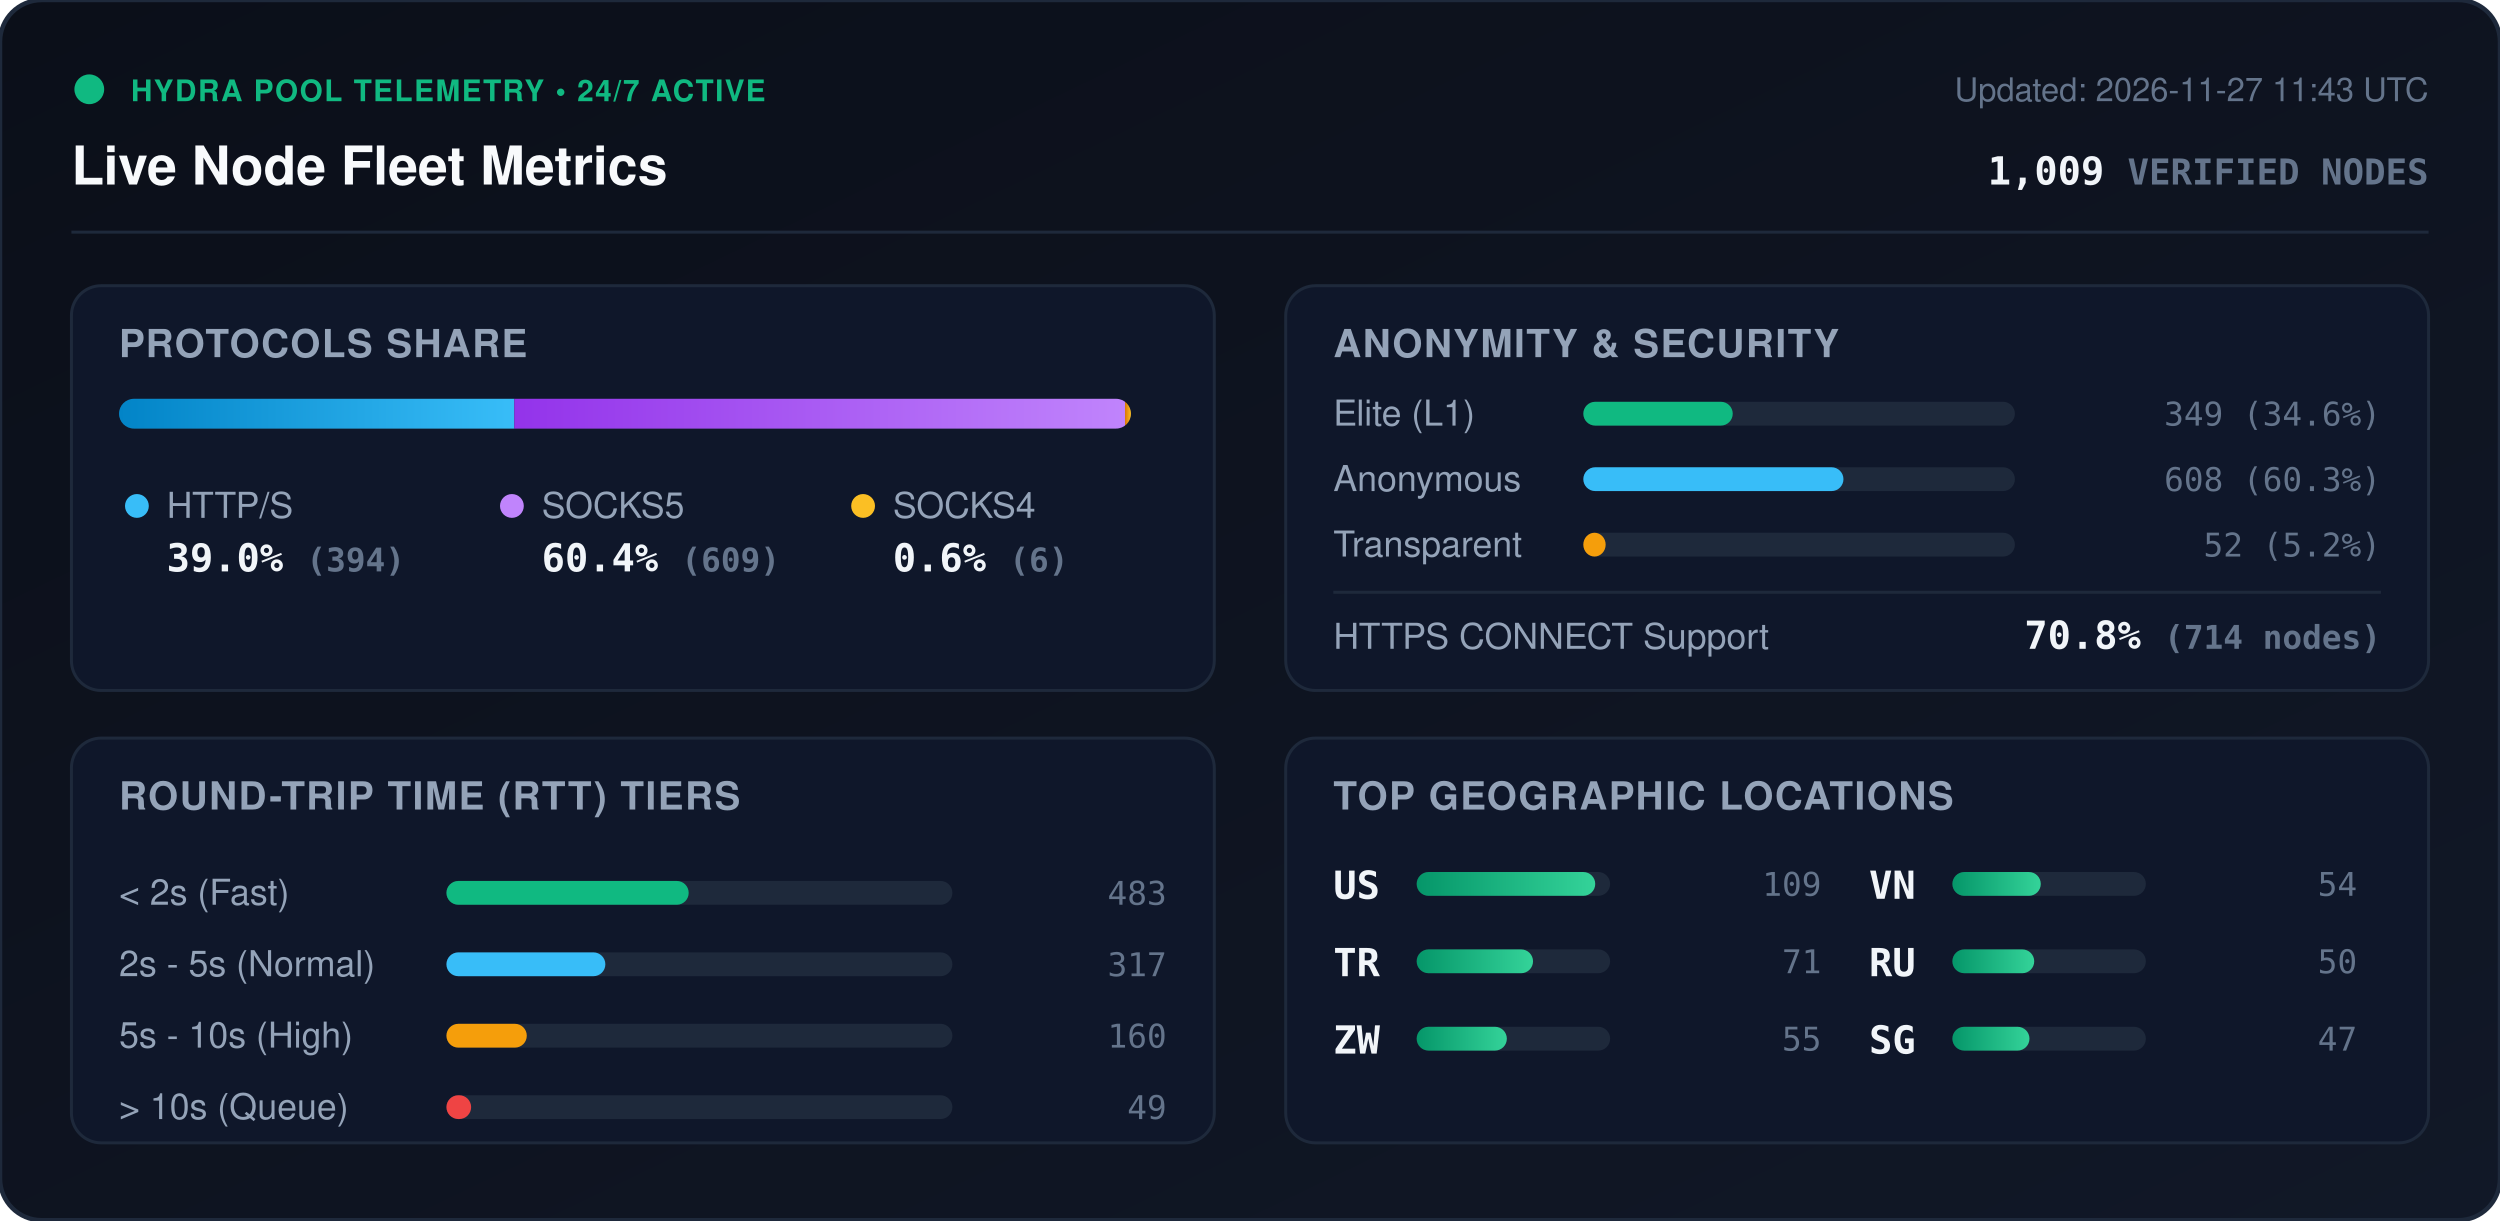
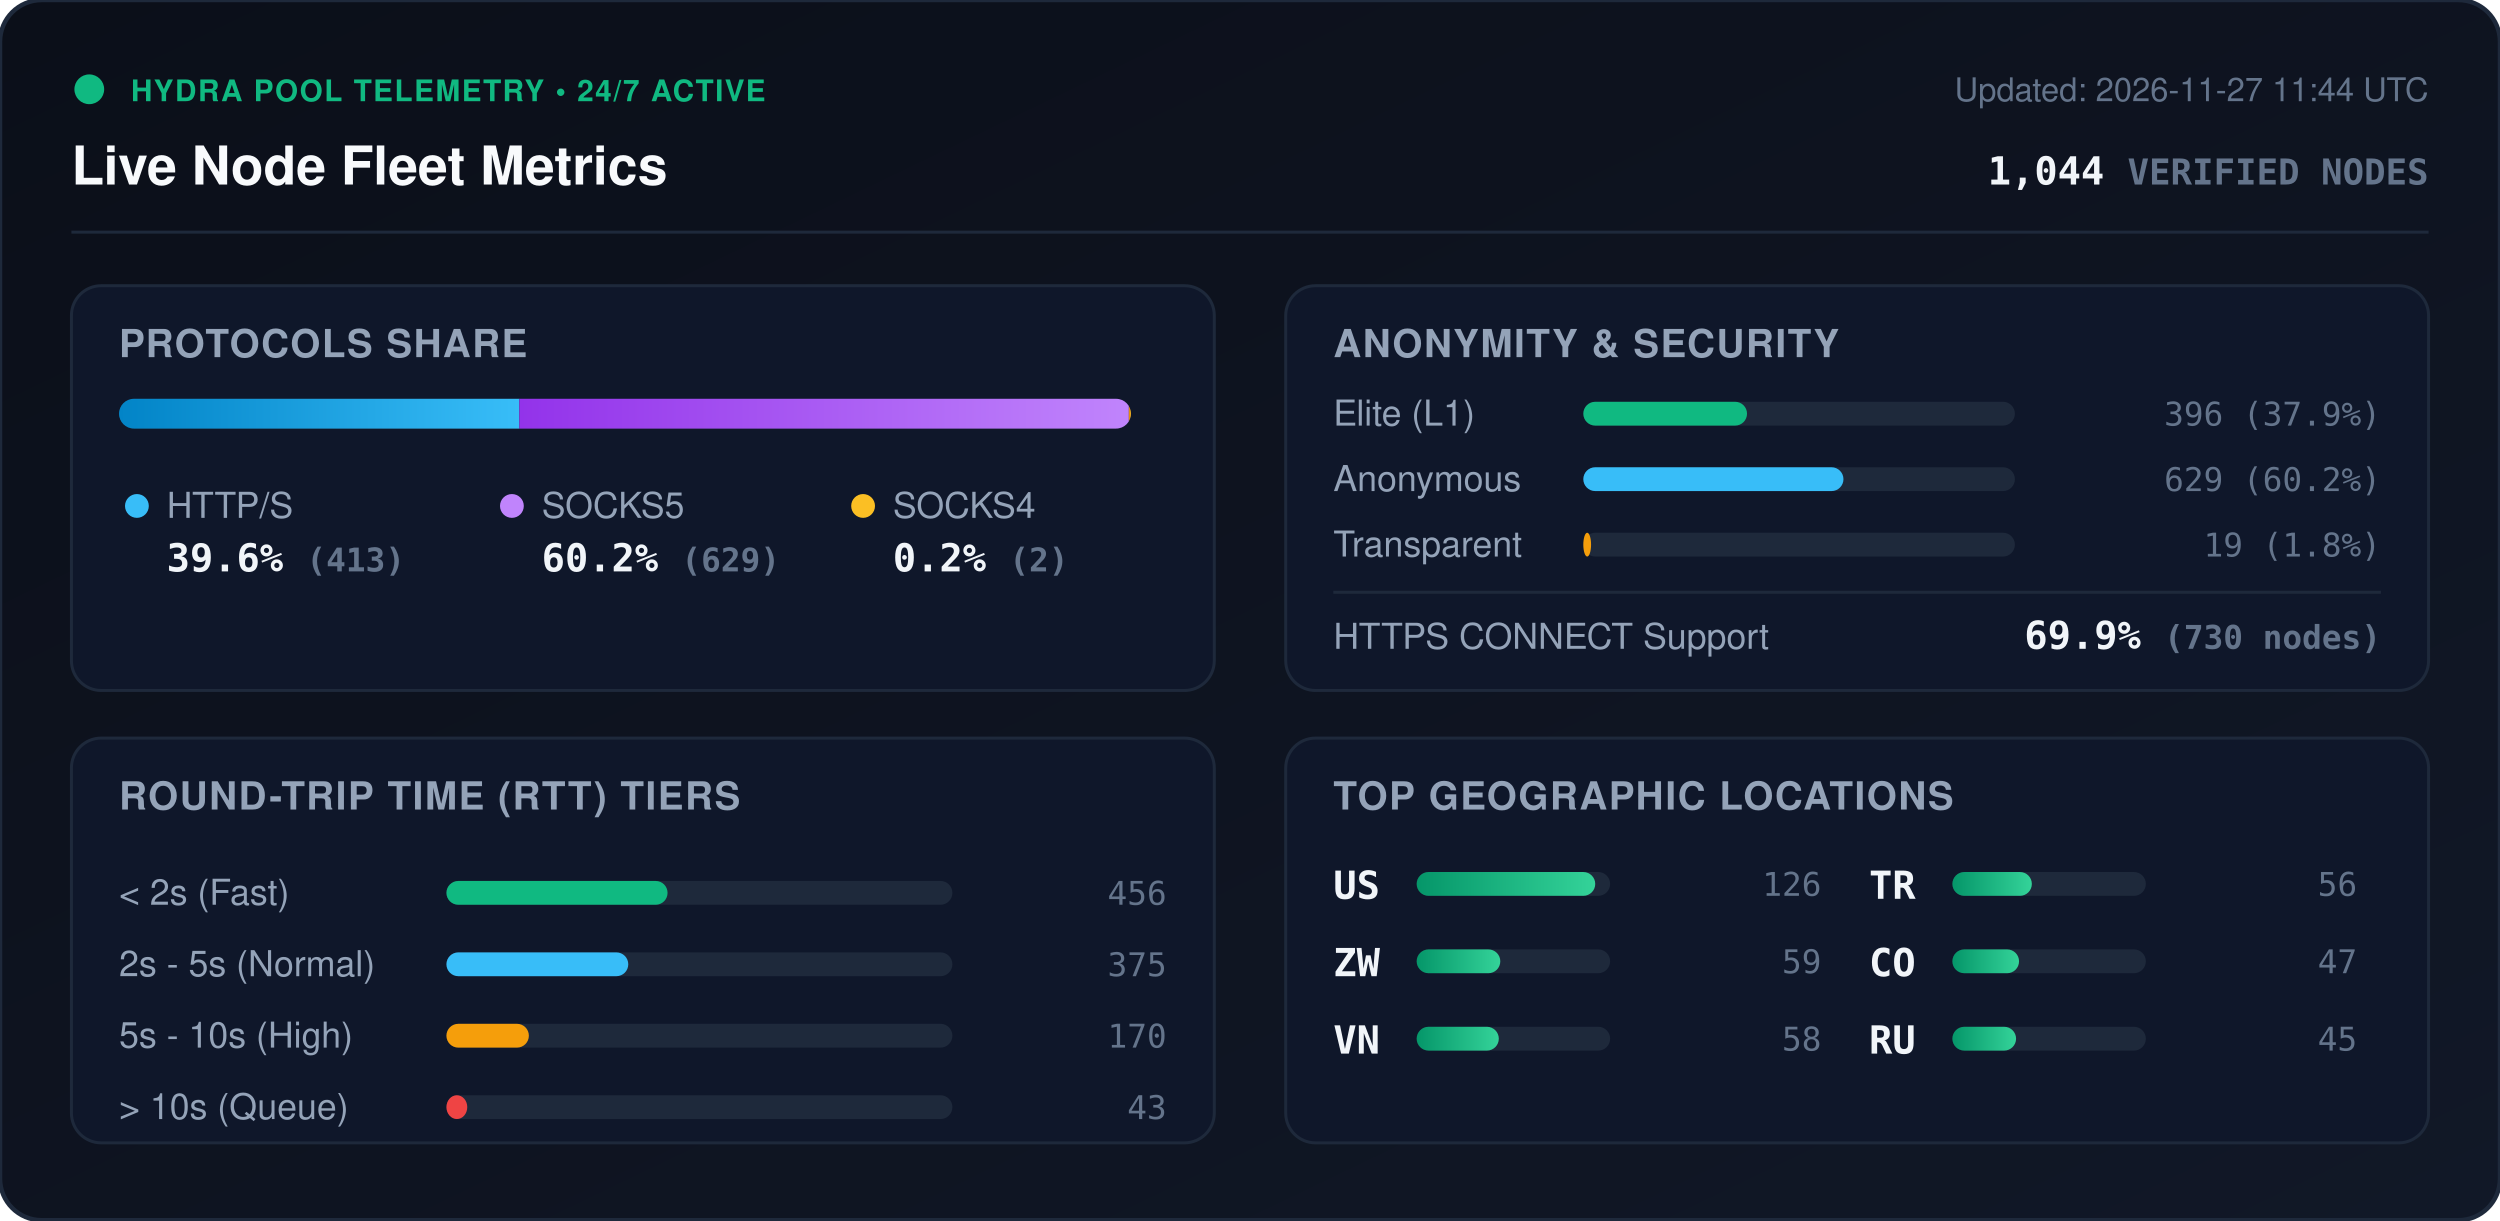
<svg xmlns="http://www.w3.org/2000/svg" viewBox="0 0 840 410" width="840" height="410" style="max-width: 100%; height: auto;">
  <defs>
    <linearGradient id="bg" x1="0%" y1="0%" x2="100%" y2="100%">
      <stop offset="0%" stop-color="#0b0f19" />
      <stop offset="100%" stop-color="#111827" />
    </linearGradient>
    <linearGradient id="bar-http" x1="0%" y1="0%" x2="100%" y2="0%">
      <stop offset="0%" stop-color="#0284c7" />
      <stop offset="100%" stop-color="#38bdf8" />
    </linearGradient>
    <linearGradient id="bar-socks5" x1="0%" y1="0%" x2="100%" y2="0%">
      <stop offset="0%" stop-color="#9333ea" />
      <stop offset="100%" stop-color="#c084fc" />
    </linearGradient>
    <linearGradient id="bar-socks4" x1="0%" y1="0%" x2="100%" y2="0%">
      <stop offset="0%" stop-color="#d97706" />
      <stop offset="100%" stop-color="#fbbf24" />
    </linearGradient>
    <linearGradient id="bar-green" x1="0%" y1="0%" x2="100%" y2="0%">
      <stop offset="0%" stop-color="#059669" />
      <stop offset="100%" stop-color="#34d399" />
    </linearGradient>
    <clipPath id="prog-track-clip">
      <rect width="340.0" height="10" rx="5" />
    </clipPath>
    <style>
      .title { font: 700 18px -apple-system, BlinkMacSystemFont, 'Segoe UI', Helvetica, Arial, sans-serif; fill: #f8fafc; }
      .sub { font: 500 11px -apple-system, BlinkMacSystemFont, 'Segoe UI', Helvetica, Arial, sans-serif; fill: #64748b; }
      .section-hdr { font: 600 13px -apple-system, BlinkMacSystemFont, 'Segoe UI', Helvetica, Arial, sans-serif; fill: #94a3b8; letter-spacing: 0.5px; }
      .metric-val { font: 700 13px -apple-system, BlinkMacSystemFont, 'Segoe UI', Helvetica, Arial, sans-serif; fill: #f1f5f9; }
      .metric-lbl { font: 500 12px -apple-system, BlinkMacSystemFont, 'Segoe UI', Helvetica, Arial, sans-serif; fill: #94a3b8; }
      .badge-txt { font: 700 10px -apple-system, BlinkMacSystemFont, 'Segoe UI', Helvetica, Arial, sans-serif; fill: #10b981; letter-spacing: 0.5px; }
      .mono { font-family: ui-monospace, SFMono-Regular, Menlo, Monaco, Consolas, monospace; }
      .pulse { animation: beacon 2s infinite ease-in-out; }
      @keyframes beacon { 0%, 100% { opacity: 1; } 50% { opacity: 0.35; } }
    </style>
  </defs>
  <rect width="840" height="410" rx="14" fill="url(#bg)" stroke="#1e293b" stroke-width="1.5" />
  <g transform="translate(24, 24)">
    <circle cx="6" cy="6" r="5" fill="#10b981" class="pulse" />
    <text x="20" y="10" class="badge-txt">HYDRA POOL TELEMETRY • 24/7 ACTIVE</text>
    <text x="0" y="38" class="title">Live Node Fleet Metrics</text>
-     <text x="792" y="10" text-anchor="end" class="sub">Updated: 2026-11-27 11:43 UTC</text>
-     <text x="792" y="38" text-anchor="end" class="metric-val mono" fill="#38bdf8">1,009 <tspan font-size="12" fill="#64748b">VERIFIED NODES</tspan>
+     <text x="792" y="10" text-anchor="end" class="sub">Updated: 2026-11-27 11:44 UTC</text>
+     <text x="792" y="38" text-anchor="end" class="metric-val mono" fill="#38bdf8">1,044 <tspan font-size="12" fill="#64748b">VERIFIED NODES</tspan>
    </text>
  </g>
  <line x1="24" y1="78" x2="816" y2="78" stroke="#1e293b" stroke-width="1" />
  <g transform="translate(24, 96)">
    <rect width="384" height="136" rx="10" fill="#0f172a" stroke="#1e293b" />
    <text x="16" y="24" class="section-hdr">PROTOCOLS SHARE</text>
    <g transform="translate(16, 38)">
      <rect width="340.0" height="10" rx="5" fill="#1e293b" />
      <g clip-path="url(#prog-track-clip)">
-         <rect x="0" width="132.8" height="10" fill="url(#bar-http)" />
-         <rect x="132.8" width="205.2" height="10" fill="url(#bar-socks5)" />
-         <rect x="338.0" width="2.0" height="10" fill="url(#bar-socks4)" />
+         <rect x="0" width="134.5" height="10" fill="url(#bar-http)" />
+         <rect x="134.5" width="204.8" height="10" fill="url(#bar-socks5)" />
+         <rect x="339.3" width="0.7" height="10" fill="url(#bar-socks4)" />
      </g>
    </g>
    <g transform="translate(16, 68)">
      <circle cx="6" cy="6" r="4" fill="#38bdf8" />
      <text x="16" y="10" class="metric-lbl">HTTP/S</text>
-       <text x="16" y="28" class="metric-val mono">39.0% <tspan font-size="11" fill="#64748b">(394)</tspan>
+       <text x="16" y="28" class="metric-val mono">39.6% <tspan font-size="11" fill="#64748b">(413)</tspan>
      </text>
      <circle cx="132" cy="6" r="4" fill="#c084fc" />
      <text x="142" y="10" class="metric-lbl">SOCKS5</text>
-       <text x="142" y="28" class="metric-val mono">60.4% <tspan font-size="11" fill="#64748b">(609)</tspan>
+       <text x="142" y="28" class="metric-val mono">60.2% <tspan font-size="11" fill="#64748b">(629)</tspan>
      </text>
      <circle cx="250" cy="6" r="4" fill="#fbbf24" />
      <text x="260" y="10" class="metric-lbl">SOCKS4</text>
-       <text x="260" y="28" class="metric-val mono">0.6% <tspan font-size="11" fill="#64748b">(6)</tspan>
+       <text x="260" y="28" class="metric-val mono">0.2% <tspan font-size="11" fill="#64748b">(2)</tspan>
      </text>
    </g>
  </g>
  <g transform="translate(432, 96)">
    <rect width="384" height="136" rx="10" fill="#0f172a" stroke="#1e293b" />
    <text x="16" y="24" class="section-hdr">ANONYMITY &amp; SECURITY</text>
    <text x="16" y="47" class="metric-lbl">Elite (L1)</text>
    <rect x="100" y="39" width="145.0" height="8" rx="4" fill="#1e293b" />
-     <rect x="100" y="39" width="50.2" height="8" rx="4" fill="#10b981" />
-     <text x="368" y="47" text-anchor="end" class="mono sub" fill="#e2e8f0">349 (34.6%)</text>
+     <rect x="100" y="39" width="55.0" height="8" rx="4" fill="#10b981" />
+     <text x="368" y="47" text-anchor="end" class="mono sub" fill="#e2e8f0">396 (37.9%)</text>
    <text x="16" y="69" class="metric-lbl">Anonymous</text>
    <rect x="100" y="61" width="145.0" height="8" rx="4" fill="#1e293b" />
    <rect x="100" y="61" width="87.4" height="8" rx="4" fill="#38bdf8" />
-     <text x="368" y="69" text-anchor="end" class="mono sub" fill="#e2e8f0">608 (60.3%)</text>
+     <text x="368" y="69" text-anchor="end" class="mono sub" fill="#e2e8f0">629 (60.2%)</text>
    <text x="16" y="91" class="metric-lbl">Transparent</text>
    <rect x="100" y="83" width="145.0" height="8" rx="4" fill="#1e293b" />
-     <rect x="100" y="83" width="7.5" height="8" rx="4" fill="#f59e0b" />
-     <text x="368" y="91" text-anchor="end" class="mono sub" fill="#e2e8f0">52 (5.2%)</text>
+     <rect x="100" y="83" width="2.6" height="8" rx="4" fill="#f59e0b" />
+     <text x="368" y="91" text-anchor="end" class="mono sub" fill="#e2e8f0">19 (1.8%)</text>
    <line x1="16" y1="103" x2="368" y2="103" stroke="#1e293b" stroke-width="1" />
    <text x="16" y="122" class="metric-lbl">HTTPS CONNECT Support</text>
-     <text x="368" y="122" text-anchor="end" class="metric-val mono" fill="#34d399">70.8% <tspan font-size="11" fill="#64748b">(714 nodes)</tspan>
+     <text x="368" y="122" text-anchor="end" class="metric-val mono" fill="#34d399">69.9% <tspan font-size="11" fill="#64748b">(730 nodes)</tspan>
    </text>
  </g>
  <g transform="translate(24, 248)">
    <rect width="384" height="136" rx="10" fill="#0f172a" stroke="#1e293b" />
    <text x="16" y="24" class="section-hdr">ROUND-TRIP TIME (RTT) TIERS</text>
    <g transform="translate(16, 42)">
      <text x="0" y="14" class="metric-lbl">&lt; 2s (Fast)</text>
      <rect x="110" y="6" width="170" height="8" rx="4" fill="#1e293b" />
-       <rect x="110" y="6" width="81.4" height="8" rx="4" fill="#10b981" />
-       <text x="352" y="14" text-anchor="end" class="mono sub">483</text>
+       <rect x="110" y="6" width="74.3" height="8" rx="4" fill="#10b981" />
+       <text x="352" y="14" text-anchor="end" class="mono sub">456</text>
      <text x="0" y="38" class="metric-lbl">2s - 5s (Normal)</text>
      <rect x="110" y="30" width="170" height="8" rx="4" fill="#1e293b" />
-       <rect x="110" y="30" width="53.4" height="8" rx="4" fill="#38bdf8" />
-       <text x="352" y="38" text-anchor="end" class="mono sub">317</text>
+       <rect x="110" y="30" width="61.1" height="8" rx="4" fill="#38bdf8" />
+       <text x="352" y="38" text-anchor="end" class="mono sub">375</text>
      <text x="0" y="62" class="metric-lbl">5s - 10s (High)</text>
      <rect x="110" y="54" width="170" height="8" rx="4" fill="#1e293b" />
-       <rect x="110" y="54" width="27.0" height="8" rx="4" fill="#f59e0b" />
-       <text x="352" y="62" text-anchor="end" class="mono sub">160</text>
+       <rect x="110" y="54" width="27.7" height="8" rx="4" fill="#f59e0b" />
+       <text x="352" y="62" text-anchor="end" class="mono sub">170</text>
      <text x="0" y="86" class="metric-lbl">&gt; 10s (Queue)</text>
      <rect x="110" y="78" width="170" height="8" rx="4" fill="#1e293b" />
-       <rect x="110" y="78" width="8.3" height="8" rx="4" fill="#ef4444" />
-       <text x="352" y="86" text-anchor="end" class="mono sub">49</text>
+       <rect x="110" y="78" width="7.0" height="8" rx="4" fill="#ef4444" />
+       <text x="352" y="86" text-anchor="end" class="mono sub">43</text>
    </g>
  </g>
  <g transform="translate(432, 248)">
    <rect width="384" height="136" rx="10" fill="#0f172a" stroke="#1e293b" />
    <text x="16" y="24" class="section-hdr">TOP GEOGRAPHIC LOCATIONS</text>
    <g transform="translate(16, 42)">
      <g transform="translate(0, 0)">
        <text x="0" y="12" class="mono metric-val" font-size="12">US</text>
        <rect x="28" y="3" width="65" height="8" rx="4" fill="#1e293b" />
        <rect x="28" y="3" width="60.0" height="8" rx="4" fill="url(#bar-green)" />
-         <text x="164" y="11" text-anchor="end" class="mono sub">109</text>
+         <text x="164" y="11" text-anchor="end" class="mono sub">126</text>
      </g>
      <g transform="translate(0, 26)">
+         <text x="0" y="12" class="mono metric-val" font-size="12">ZW</text>
+         <rect x="28" y="3" width="65" height="8" rx="4" fill="#1e293b" />
+         <rect x="28" y="3" width="28.1" height="8" rx="4" fill="url(#bar-green)" />
+         <text x="164" y="11" text-anchor="end" class="mono sub">59</text>
+       </g>
+       <g transform="translate(0, 52)">
+         <text x="0" y="12" class="mono metric-val" font-size="12">VN</text>
+         <rect x="28" y="3" width="65" height="8" rx="4" fill="#1e293b" />
+         <rect x="28" y="3" width="27.6" height="8" rx="4" fill="url(#bar-green)" />
+         <text x="164" y="11" text-anchor="end" class="mono sub">58</text>
+       </g>
+       <g transform="translate(180, 0)">
        <text x="0" y="12" class="mono metric-val" font-size="12">TR</text>
        <rect x="28" y="3" width="65" height="8" rx="4" fill="#1e293b" />
-         <rect x="28" y="3" width="39.1" height="8" rx="4" fill="url(#bar-green)" />
-         <text x="164" y="11" text-anchor="end" class="mono sub">71</text>
-       </g>
-       <g transform="translate(0, 52)">
-         <text x="0" y="12" class="mono metric-val" font-size="12">ZW</text>
-         <rect x="28" y="3" width="65" height="8" rx="4" fill="#1e293b" />
-         <rect x="28" y="3" width="30.3" height="8" rx="4" fill="url(#bar-green)" />
-         <text x="164" y="11" text-anchor="end" class="mono sub">55</text>
-       </g>
-       <g transform="translate(180, 0)">
-         <text x="0" y="12" class="mono metric-val" font-size="12">VN</text>
-         <rect x="28" y="3" width="65" height="8" rx="4" fill="#1e293b" />
-         <rect x="28" y="3" width="29.7" height="8" rx="4" fill="url(#bar-green)" />
-         <text x="164" y="11" text-anchor="end" class="mono sub">54</text>
+         <rect x="28" y="3" width="26.7" height="8" rx="4" fill="url(#bar-green)" />
+         <text x="164" y="11" text-anchor="end" class="mono sub">56</text>
      </g>
      <g transform="translate(180, 26)">
+         <text x="0" y="12" class="mono metric-val" font-size="12">CO</text>
+         <rect x="28" y="3" width="65" height="8" rx="4" fill="#1e293b" />
+         <rect x="28" y="3" width="22.4" height="8" rx="4" fill="url(#bar-green)" />
+         <text x="164" y="11" text-anchor="end" class="mono sub">47</text>
+       </g>
+       <g transform="translate(180, 52)">
        <text x="0" y="12" class="mono metric-val" font-size="12">RU</text>
        <rect x="28" y="3" width="65" height="8" rx="4" fill="#1e293b" />
-         <rect x="28" y="3" width="27.5" height="8" rx="4" fill="url(#bar-green)" />
-         <text x="164" y="11" text-anchor="end" class="mono sub">50</text>
-       </g>
-       <g transform="translate(180, 52)">
-         <text x="0" y="12" class="mono metric-val" font-size="12">SG</text>
-         <rect x="28" y="3" width="65" height="8" rx="4" fill="#1e293b" />
-         <rect x="28" y="3" width="25.9" height="8" rx="4" fill="url(#bar-green)" />
-         <text x="164" y="11" text-anchor="end" class="mono sub">47</text>
+         <rect x="28" y="3" width="21.4" height="8" rx="4" fill="url(#bar-green)" />
+         <text x="164" y="11" text-anchor="end" class="mono sub">45</text>
      </g>
    </g>
  </g>
</svg>
